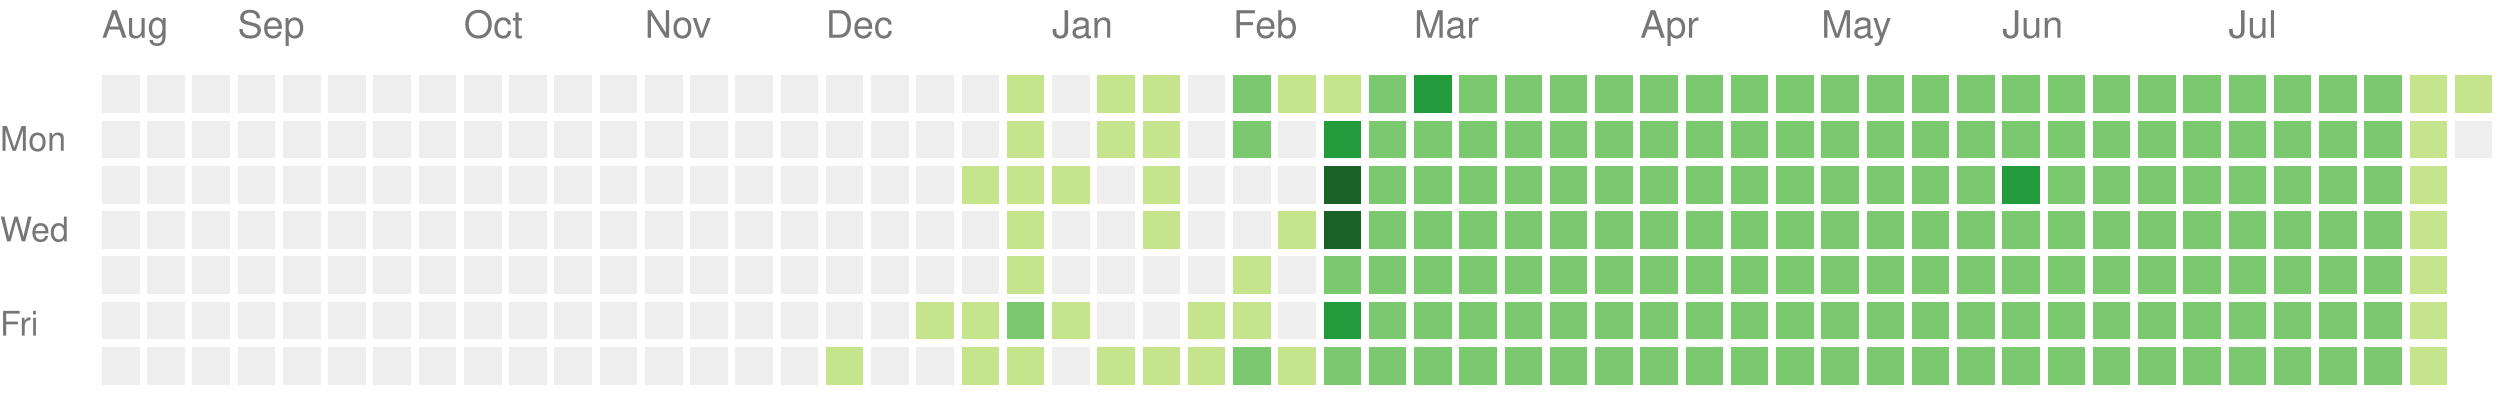
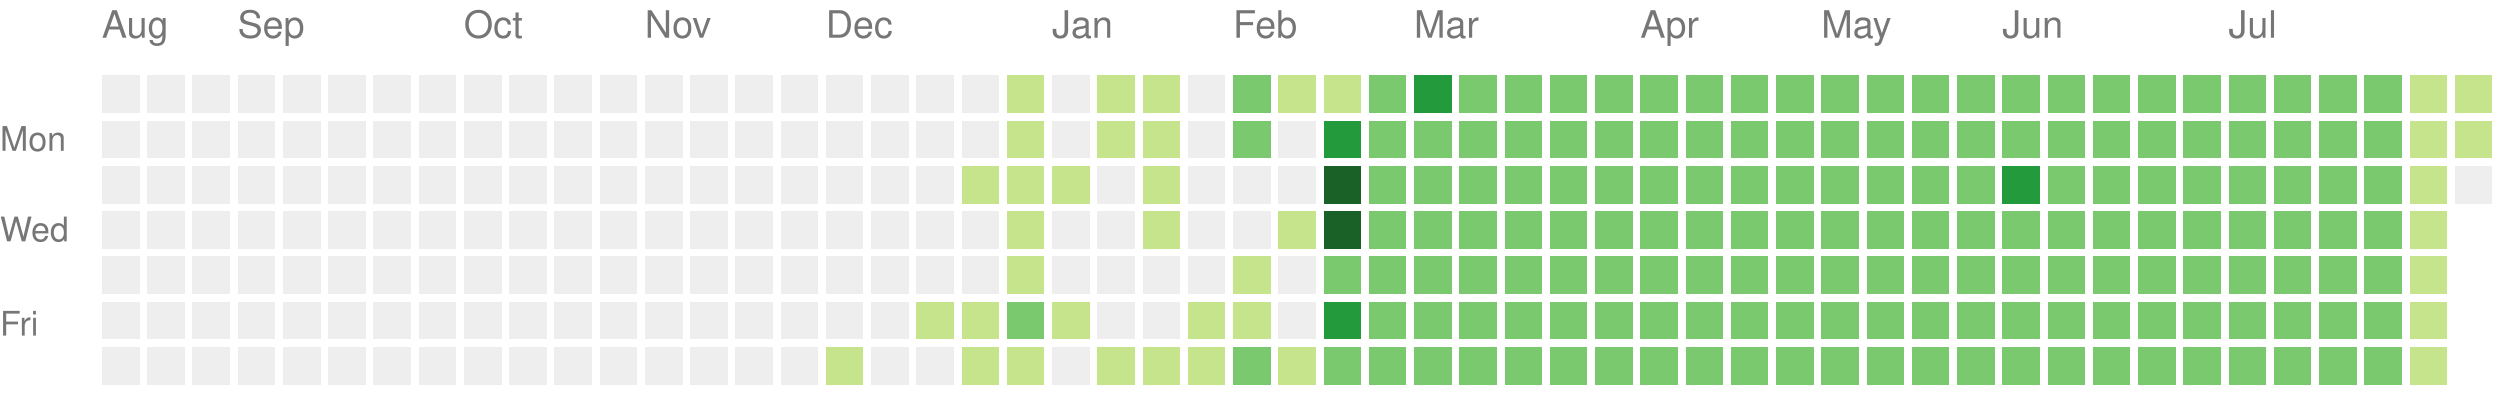
<svg xmlns="http://www.w3.org/2000/svg" version="1.1" width="663" height="104">
  <rect style="fill:#eeeeee;shape-rendering:crispedges;" data-score="0" data-date="2024-08-11" x="27" y="20" width="10" height="10" />
  <rect style="fill:#eeeeee;shape-rendering:crispedges;" data-score="0" data-date="2024-08-18" x="39" y="20" width="10" height="10" />
  <rect style="fill:#eeeeee;shape-rendering:crispedges;" data-score="0" data-date="2024-08-25" x="51" y="20" width="10" height="10" />
  <rect style="fill:#eeeeee;shape-rendering:crispedges;" data-score="0" data-date="2024-09-01" x="63" y="20" width="10" height="10" />
  <rect style="fill:#eeeeee;shape-rendering:crispedges;" data-score="0" data-date="2024-09-08" x="75" y="20" width="10" height="10" />
  <rect style="fill:#eeeeee;shape-rendering:crispedges;" data-score="0" data-date="2024-09-15" x="87" y="20" width="10" height="10" />
  <rect style="fill:#eeeeee;shape-rendering:crispedges;" data-score="0" data-date="2024-09-22" x="99" y="20" width="10" height="10" />
  <rect style="fill:#eeeeee;shape-rendering:crispedges;" data-score="0" data-date="2024-09-29" x="111" y="20" width="10" height="10" />
  <rect style="fill:#eeeeee;shape-rendering:crispedges;" data-score="0" data-date="2024-10-06" x="123" y="20" width="10" height="10" />
  <rect style="fill:#eeeeee;shape-rendering:crispedges;" data-score="0" data-date="2024-10-13" x="135" y="20" width="10" height="10" />
  <rect style="fill:#eeeeee;shape-rendering:crispedges;" data-score="0" data-date="2024-10-20" x="147" y="20" width="10" height="10" />
  <rect style="fill:#eeeeee;shape-rendering:crispedges;" data-score="0" data-date="2024-10-27" x="159" y="20" width="10" height="10" />
  <rect style="fill:#eeeeee;shape-rendering:crispedges;" data-score="0" data-date="2024-11-03" x="171" y="20" width="10" height="10" />
  <rect style="fill:#eeeeee;shape-rendering:crispedges;" data-score="0" data-date="2024-11-10" x="183" y="20" width="10" height="10" />
  <rect style="fill:#eeeeee;shape-rendering:crispedges;" data-score="0" data-date="2024-11-17" x="195" y="20" width="10" height="10" />
  <rect style="fill:#eeeeee;shape-rendering:crispedges;" data-score="0" data-date="2024-11-24" x="207" y="20" width="10" height="10" />
  <rect style="fill:#eeeeee;shape-rendering:crispedges;" data-score="0" data-date="2024-12-01" x="219" y="20" width="10" height="10" />
  <rect style="fill:#eeeeee;shape-rendering:crispedges;" data-score="0" data-date="2024-12-08" x="231" y="20" width="10" height="10" />
  <rect style="fill:#eeeeee;shape-rendering:crispedges;" data-score="0" data-date="2024-12-15" x="243" y="20" width="10" height="10" />
  <rect style="fill:#eeeeee;shape-rendering:crispedges;" data-score="0" data-date="2024-12-22" x="255" y="20" width="10" height="10" />
  <rect style="fill:#c6e48b;shape-rendering:crispedges;" data-score="1" data-date="2024-12-29" x="267" y="20" width="10" height="10" />
  <rect style="fill:#eeeeee;shape-rendering:crispedges;" data-score="0" data-date="2025-01-05" x="279" y="20" width="10" height="10" />
  <rect style="fill:#c6e48b;shape-rendering:crispedges;" data-score="1" data-date="2025-01-12" x="291" y="20" width="10" height="10" />
  <rect style="fill:#c6e48b;shape-rendering:crispedges;" data-score="1" data-date="2025-01-19" x="303" y="20" width="10" height="10" />
  <rect style="fill:#eeeeee;shape-rendering:crispedges;" data-score="0" data-date="2025-01-26" x="315" y="20" width="10" height="10" />
  <rect style="fill:#7bc96f;shape-rendering:crispedges;" data-score="2" data-date="2025-02-02" x="327" y="20" width="10" height="10" />
  <rect style="fill:#c6e48b;shape-rendering:crispedges;" data-score="1" data-date="2025-02-09" x="339" y="20" width="10" height="10" />
  <rect style="fill:#c6e48b;shape-rendering:crispedges;" data-score="1" data-date="2025-02-16" x="351" y="20" width="10" height="10" />
  <rect style="fill:#7bc96f;shape-rendering:crispedges;" data-score="2" data-date="2025-02-23" x="363" y="20" width="10" height="10" />
  <rect style="fill:#239a3b;shape-rendering:crispedges;" data-score="3" data-date="2025-03-02" x="375" y="20" width="10" height="10" />
  <rect style="fill:#7bc96f;shape-rendering:crispedges;" data-score="2" data-date="2025-03-09" x="387" y="20" width="10" height="10" />
  <rect style="fill:#7bc96f;shape-rendering:crispedges;" data-score="2" data-date="2025-03-16" x="399" y="20" width="10" height="10" />
  <rect style="fill:#7bc96f;shape-rendering:crispedges;" data-score="2" data-date="2025-03-23" x="411" y="20" width="10" height="10" />
  <rect style="fill:#7bc96f;shape-rendering:crispedges;" data-score="2" data-date="2025-03-30" x="423" y="20" width="10" height="10" />
  <rect style="fill:#7bc96f;shape-rendering:crispedges;" data-score="2" data-date="2025-04-06" x="435" y="20" width="10" height="10" />
  <rect style="fill:#7bc96f;shape-rendering:crispedges;" data-score="2" data-date="2025-04-13" x="447" y="20" width="10" height="10" />
  <rect style="fill:#7bc96f;shape-rendering:crispedges;" data-score="2" data-date="2025-04-20" x="459" y="20" width="10" height="10" />
  <rect style="fill:#7bc96f;shape-rendering:crispedges;" data-score="2" data-date="2025-04-27" x="471" y="20" width="10" height="10" />
  <rect style="fill:#7bc96f;shape-rendering:crispedges;" data-score="2" data-date="2025-05-04" x="483" y="20" width="10" height="10" />
  <rect style="fill:#7bc96f;shape-rendering:crispedges;" data-score="2" data-date="2025-05-11" x="495" y="20" width="10" height="10" />
  <rect style="fill:#7bc96f;shape-rendering:crispedges;" data-score="2" data-date="2025-05-18" x="507" y="20" width="10" height="10" />
  <rect style="fill:#7bc96f;shape-rendering:crispedges;" data-score="2" data-date="2025-05-25" x="519" y="20" width="10" height="10" />
  <rect style="fill:#7bc96f;shape-rendering:crispedges;" data-score="2" data-date="2025-06-01" x="531" y="20" width="10" height="10" />
  <rect style="fill:#7bc96f;shape-rendering:crispedges;" data-score="2" data-date="2025-06-08" x="543" y="20" width="10" height="10" />
  <rect style="fill:#7bc96f;shape-rendering:crispedges;" data-score="2" data-date="2025-06-15" x="555" y="20" width="10" height="10" />
  <rect style="fill:#7bc96f;shape-rendering:crispedges;" data-score="2" data-date="2025-06-22" x="567" y="20" width="10" height="10" />
  <rect style="fill:#7bc96f;shape-rendering:crispedges;" data-score="2" data-date="2025-06-29" x="579" y="20" width="10" height="10" />
  <rect style="fill:#7bc96f;shape-rendering:crispedges;" data-score="2" data-date="2025-07-06" x="591" y="20" width="10" height="10" />
  <rect style="fill:#7bc96f;shape-rendering:crispedges;" data-score="2" data-date="2025-07-13" x="603" y="20" width="10" height="10" />
  <rect style="fill:#7bc96f;shape-rendering:crispedges;" data-score="2" data-date="2025-07-20" x="615" y="20" width="10" height="10" />
  <rect style="fill:#7bc96f;shape-rendering:crispedges;" data-score="2" data-date="2025-07-27" x="627" y="20" width="10" height="10" />
  <rect style="fill:#c6e48b;shape-rendering:crispedges;" data-score="1" data-date="2025-08-03" x="639" y="20" width="10" height="10" />
  <rect style="fill:#c6e48b;shape-rendering:crispedges;" data-score="1" data-date="2025-08-10" x="651" y="20" width="10" height="10" />
  <rect style="fill:#eeeeee;shape-rendering:crispedges;" data-score="0" data-date="2024-08-12" x="27" y="32" width="10" height="10" />
  <rect style="fill:#eeeeee;shape-rendering:crispedges;" data-score="0" data-date="2024-08-19" x="39" y="32" width="10" height="10" />
  <rect style="fill:#eeeeee;shape-rendering:crispedges;" data-score="0" data-date="2024-08-26" x="51" y="32" width="10" height="10" />
  <rect style="fill:#eeeeee;shape-rendering:crispedges;" data-score="0" data-date="2024-09-02" x="63" y="32" width="10" height="10" />
  <rect style="fill:#eeeeee;shape-rendering:crispedges;" data-score="0" data-date="2024-09-09" x="75" y="32" width="10" height="10" />
  <rect style="fill:#eeeeee;shape-rendering:crispedges;" data-score="0" data-date="2024-09-16" x="87" y="32" width="10" height="10" />
  <rect style="fill:#eeeeee;shape-rendering:crispedges;" data-score="0" data-date="2024-09-23" x="99" y="32" width="10" height="10" />
  <rect style="fill:#eeeeee;shape-rendering:crispedges;" data-score="0" data-date="2024-09-30" x="111" y="32" width="10" height="10" />
  <rect style="fill:#eeeeee;shape-rendering:crispedges;" data-score="0" data-date="2024-10-07" x="123" y="32" width="10" height="10" />
  <rect style="fill:#eeeeee;shape-rendering:crispedges;" data-score="0" data-date="2024-10-14" x="135" y="32" width="10" height="10" />
  <rect style="fill:#eeeeee;shape-rendering:crispedges;" data-score="0" data-date="2024-10-21" x="147" y="32" width="10" height="10" />
  <rect style="fill:#eeeeee;shape-rendering:crispedges;" data-score="0" data-date="2024-10-28" x="159" y="32" width="10" height="10" />
  <rect style="fill:#eeeeee;shape-rendering:crispedges;" data-score="0" data-date="2024-11-04" x="171" y="32" width="10" height="10" />
  <rect style="fill:#eeeeee;shape-rendering:crispedges;" data-score="0" data-date="2024-11-11" x="183" y="32" width="10" height="10" />
  <rect style="fill:#eeeeee;shape-rendering:crispedges;" data-score="0" data-date="2024-11-18" x="195" y="32" width="10" height="10" />
  <rect style="fill:#eeeeee;shape-rendering:crispedges;" data-score="0" data-date="2024-11-25" x="207" y="32" width="10" height="10" />
  <rect style="fill:#eeeeee;shape-rendering:crispedges;" data-score="0" data-date="2024-12-02" x="219" y="32" width="10" height="10" />
  <rect style="fill:#eeeeee;shape-rendering:crispedges;" data-score="0" data-date="2024-12-09" x="231" y="32" width="10" height="10" />
  <rect style="fill:#eeeeee;shape-rendering:crispedges;" data-score="0" data-date="2024-12-16" x="243" y="32" width="10" height="10" />
  <rect style="fill:#eeeeee;shape-rendering:crispedges;" data-score="0" data-date="2024-12-23" x="255" y="32" width="10" height="10" />
  <rect style="fill:#c6e48b;shape-rendering:crispedges;" data-score="1" data-date="2024-12-30" x="267" y="32" width="10" height="10" />
  <rect style="fill:#eeeeee;shape-rendering:crispedges;" data-score="0" data-date="2025-01-06" x="279" y="32" width="10" height="10" />
  <rect style="fill:#c6e48b;shape-rendering:crispedges;" data-score="1" data-date="2025-01-13" x="291" y="32" width="10" height="10" />
  <rect style="fill:#c6e48b;shape-rendering:crispedges;" data-score="1" data-date="2025-01-20" x="303" y="32" width="10" height="10" />
  <rect style="fill:#eeeeee;shape-rendering:crispedges;" data-score="0" data-date="2025-01-27" x="315" y="32" width="10" height="10" />
  <rect style="fill:#7bc96f;shape-rendering:crispedges;" data-score="2" data-date="2025-02-03" x="327" y="32" width="10" height="10" />
  <rect style="fill:#eeeeee;shape-rendering:crispedges;" data-score="0" data-date="2025-02-10" x="339" y="32" width="10" height="10" />
  <rect style="fill:#239a3b;shape-rendering:crispedges;" data-score="3" data-date="2025-02-17" x="351" y="32" width="10" height="10" />
  <rect style="fill:#7bc96f;shape-rendering:crispedges;" data-score="2" data-date="2025-02-24" x="363" y="32" width="10" height="10" />
  <rect style="fill:#7bc96f;shape-rendering:crispedges;" data-score="2" data-date="2025-03-03" x="375" y="32" width="10" height="10" />
  <rect style="fill:#7bc96f;shape-rendering:crispedges;" data-score="2" data-date="2025-03-10" x="387" y="32" width="10" height="10" />
  <rect style="fill:#7bc96f;shape-rendering:crispedges;" data-score="2" data-date="2025-03-17" x="399" y="32" width="10" height="10" />
  <rect style="fill:#7bc96f;shape-rendering:crispedges;" data-score="2" data-date="2025-03-24" x="411" y="32" width="10" height="10" />
  <rect style="fill:#7bc96f;shape-rendering:crispedges;" data-score="2" data-date="2025-03-31" x="423" y="32" width="10" height="10" />
  <rect style="fill:#7bc96f;shape-rendering:crispedges;" data-score="2" data-date="2025-04-07" x="435" y="32" width="10" height="10" />
  <rect style="fill:#7bc96f;shape-rendering:crispedges;" data-score="2" data-date="2025-04-14" x="447" y="32" width="10" height="10" />
  <rect style="fill:#7bc96f;shape-rendering:crispedges;" data-score="2" data-date="2025-04-21" x="459" y="32" width="10" height="10" />
  <rect style="fill:#7bc96f;shape-rendering:crispedges;" data-score="2" data-date="2025-04-28" x="471" y="32" width="10" height="10" />
  <rect style="fill:#7bc96f;shape-rendering:crispedges;" data-score="2" data-date="2025-05-05" x="483" y="32" width="10" height="10" />
  <rect style="fill:#7bc96f;shape-rendering:crispedges;" data-score="2" data-date="2025-05-12" x="495" y="32" width="10" height="10" />
  <rect style="fill:#7bc96f;shape-rendering:crispedges;" data-score="2" data-date="2025-05-19" x="507" y="32" width="10" height="10" />
  <rect style="fill:#7bc96f;shape-rendering:crispedges;" data-score="2" data-date="2025-05-26" x="519" y="32" width="10" height="10" />
  <rect style="fill:#7bc96f;shape-rendering:crispedges;" data-score="2" data-date="2025-06-02" x="531" y="32" width="10" height="10" />
  <rect style="fill:#7bc96f;shape-rendering:crispedges;" data-score="2" data-date="2025-06-09" x="543" y="32" width="10" height="10" />
  <rect style="fill:#7bc96f;shape-rendering:crispedges;" data-score="2" data-date="2025-06-16" x="555" y="32" width="10" height="10" />
  <rect style="fill:#7bc96f;shape-rendering:crispedges;" data-score="2" data-date="2025-06-23" x="567" y="32" width="10" height="10" />
  <rect style="fill:#7bc96f;shape-rendering:crispedges;" data-score="2" data-date="2025-06-30" x="579" y="32" width="10" height="10" />
  <rect style="fill:#7bc96f;shape-rendering:crispedges;" data-score="2" data-date="2025-07-07" x="591" y="32" width="10" height="10" />
  <rect style="fill:#7bc96f;shape-rendering:crispedges;" data-score="2" data-date="2025-07-14" x="603" y="32" width="10" height="10" />
  <rect style="fill:#7bc96f;shape-rendering:crispedges;" data-score="2" data-date="2025-07-21" x="615" y="32" width="10" height="10" />
  <rect style="fill:#7bc96f;shape-rendering:crispedges;" data-score="2" data-date="2025-07-28" x="627" y="32" width="10" height="10" />
  <rect style="fill:#c6e48b;shape-rendering:crispedges;" data-score="1" data-date="2025-08-04" x="639" y="32" width="10" height="10" />
-   <rect style="fill:#eeeeee;shape-rendering:crispedges;" data-score="0" data-date="2025-08-11" x="651" y="32" width="10" height="10" />
+   <rect style="fill:#c6e48b;shape-rendering:crispedges;" data-score="1" data-date="2025-08-11" x="651" y="32" width="10" height="10" />
  <rect style="fill:#eeeeee;shape-rendering:crispedges;" data-score="0" data-date="2024-08-13" x="27" y="44" width="10" height="10" />
  <rect style="fill:#eeeeee;shape-rendering:crispedges;" data-score="0" data-date="2024-08-20" x="39" y="44" width="10" height="10" />
  <rect style="fill:#eeeeee;shape-rendering:crispedges;" data-score="0" data-date="2024-08-27" x="51" y="44" width="10" height="10" />
  <rect style="fill:#eeeeee;shape-rendering:crispedges;" data-score="0" data-date="2024-09-03" x="63" y="44" width="10" height="10" />
  <rect style="fill:#eeeeee;shape-rendering:crispedges;" data-score="0" data-date="2024-09-10" x="75" y="44" width="10" height="10" />
  <rect style="fill:#eeeeee;shape-rendering:crispedges;" data-score="0" data-date="2024-09-17" x="87" y="44" width="10" height="10" />
  <rect style="fill:#eeeeee;shape-rendering:crispedges;" data-score="0" data-date="2024-09-24" x="99" y="44" width="10" height="10" />
  <rect style="fill:#eeeeee;shape-rendering:crispedges;" data-score="0" data-date="2024-10-01" x="111" y="44" width="10" height="10" />
  <rect style="fill:#eeeeee;shape-rendering:crispedges;" data-score="0" data-date="2024-10-08" x="123" y="44" width="10" height="10" />
  <rect style="fill:#eeeeee;shape-rendering:crispedges;" data-score="0" data-date="2024-10-15" x="135" y="44" width="10" height="10" />
  <rect style="fill:#eeeeee;shape-rendering:crispedges;" data-score="0" data-date="2024-10-22" x="147" y="44" width="10" height="10" />
  <rect style="fill:#eeeeee;shape-rendering:crispedges;" data-score="0" data-date="2024-10-29" x="159" y="44" width="10" height="10" />
  <rect style="fill:#eeeeee;shape-rendering:crispedges;" data-score="0" data-date="2024-11-05" x="171" y="44" width="10" height="10" />
  <rect style="fill:#eeeeee;shape-rendering:crispedges;" data-score="0" data-date="2024-11-12" x="183" y="44" width="10" height="10" />
  <rect style="fill:#eeeeee;shape-rendering:crispedges;" data-score="0" data-date="2024-11-19" x="195" y="44" width="10" height="10" />
  <rect style="fill:#eeeeee;shape-rendering:crispedges;" data-score="0" data-date="2024-11-26" x="207" y="44" width="10" height="10" />
  <rect style="fill:#eeeeee;shape-rendering:crispedges;" data-score="0" data-date="2024-12-03" x="219" y="44" width="10" height="10" />
  <rect style="fill:#eeeeee;shape-rendering:crispedges;" data-score="0" data-date="2024-12-10" x="231" y="44" width="10" height="10" />
  <rect style="fill:#eeeeee;shape-rendering:crispedges;" data-score="0" data-date="2024-12-17" x="243" y="44" width="10" height="10" />
  <rect style="fill:#c6e48b;shape-rendering:crispedges;" data-score="1" data-date="2024-12-24" x="255" y="44" width="10" height="10" />
  <rect style="fill:#c6e48b;shape-rendering:crispedges;" data-score="1" data-date="2024-12-31" x="267" y="44" width="10" height="10" />
  <rect style="fill:#c6e48b;shape-rendering:crispedges;" data-score="1" data-date="2025-01-07" x="279" y="44" width="10" height="10" />
  <rect style="fill:#eeeeee;shape-rendering:crispedges;" data-score="0" data-date="2025-01-14" x="291" y="44" width="10" height="10" />
  <rect style="fill:#c6e48b;shape-rendering:crispedges;" data-score="1" data-date="2025-01-21" x="303" y="44" width="10" height="10" />
  <rect style="fill:#eeeeee;shape-rendering:crispedges;" data-score="0" data-date="2025-01-28" x="315" y="44" width="10" height="10" />
  <rect style="fill:#eeeeee;shape-rendering:crispedges;" data-score="0" data-date="2025-02-04" x="327" y="44" width="10" height="10" />
  <rect style="fill:#eeeeee;shape-rendering:crispedges;" data-score="0" data-date="2025-02-11" x="339" y="44" width="10" height="10" />
  <rect style="fill:#196127;shape-rendering:crispedges;" data-score="4" data-date="2025-02-18" x="351" y="44" width="10" height="10" />
  <rect style="fill:#7bc96f;shape-rendering:crispedges;" data-score="2" data-date="2025-02-25" x="363" y="44" width="10" height="10" />
  <rect style="fill:#7bc96f;shape-rendering:crispedges;" data-score="2" data-date="2025-03-04" x="375" y="44" width="10" height="10" />
  <rect style="fill:#7bc96f;shape-rendering:crispedges;" data-score="2" data-date="2025-03-11" x="387" y="44" width="10" height="10" />
  <rect style="fill:#7bc96f;shape-rendering:crispedges;" data-score="2" data-date="2025-03-18" x="399" y="44" width="10" height="10" />
  <rect style="fill:#7bc96f;shape-rendering:crispedges;" data-score="2" data-date="2025-03-25" x="411" y="44" width="10" height="10" />
  <rect style="fill:#7bc96f;shape-rendering:crispedges;" data-score="2" data-date="2025-04-01" x="423" y="44" width="10" height="10" />
  <rect style="fill:#7bc96f;shape-rendering:crispedges;" data-score="2" data-date="2025-04-08" x="435" y="44" width="10" height="10" />
  <rect style="fill:#7bc96f;shape-rendering:crispedges;" data-score="2" data-date="2025-04-15" x="447" y="44" width="10" height="10" />
  <rect style="fill:#7bc96f;shape-rendering:crispedges;" data-score="2" data-date="2025-04-22" x="459" y="44" width="10" height="10" />
  <rect style="fill:#7bc96f;shape-rendering:crispedges;" data-score="2" data-date="2025-04-29" x="471" y="44" width="10" height="10" />
  <rect style="fill:#7bc96f;shape-rendering:crispedges;" data-score="2" data-date="2025-05-06" x="483" y="44" width="10" height="10" />
  <rect style="fill:#7bc96f;shape-rendering:crispedges;" data-score="2" data-date="2025-05-13" x="495" y="44" width="10" height="10" />
  <rect style="fill:#7bc96f;shape-rendering:crispedges;" data-score="2" data-date="2025-05-20" x="507" y="44" width="10" height="10" />
  <rect style="fill:#7bc96f;shape-rendering:crispedges;" data-score="2" data-date="2025-05-27" x="519" y="44" width="10" height="10" />
  <rect style="fill:#239a3b;shape-rendering:crispedges;" data-score="3" data-date="2025-06-03" x="531" y="44" width="10" height="10" />
  <rect style="fill:#7bc96f;shape-rendering:crispedges;" data-score="2" data-date="2025-06-10" x="543" y="44" width="10" height="10" />
  <rect style="fill:#7bc96f;shape-rendering:crispedges;" data-score="2" data-date="2025-06-17" x="555" y="44" width="10" height="10" />
  <rect style="fill:#7bc96f;shape-rendering:crispedges;" data-score="2" data-date="2025-06-24" x="567" y="44" width="10" height="10" />
  <rect style="fill:#7bc96f;shape-rendering:crispedges;" data-score="2" data-date="2025-07-01" x="579" y="44" width="10" height="10" />
  <rect style="fill:#7bc96f;shape-rendering:crispedges;" data-score="2" data-date="2025-07-08" x="591" y="44" width="10" height="10" />
  <rect style="fill:#7bc96f;shape-rendering:crispedges;" data-score="2" data-date="2025-07-15" x="603" y="44" width="10" height="10" />
  <rect style="fill:#7bc96f;shape-rendering:crispedges;" data-score="2" data-date="2025-07-22" x="615" y="44" width="10" height="10" />
  <rect style="fill:#7bc96f;shape-rendering:crispedges;" data-score="2" data-date="2025-07-29" x="627" y="44" width="10" height="10" />
  <rect style="fill:#c6e48b;shape-rendering:crispedges;" data-score="1" data-date="2025-08-05" x="639" y="44" width="10" height="10" />
+   <rect style="fill:#eeeeee;shape-rendering:crispedges;" data-score="0" data-date="2025-08-12" x="651" y="44" width="10" height="10" />
  <rect style="fill:#eeeeee;shape-rendering:crispedges;" data-score="0" data-date="2024-08-14" x="27" y="56" width="10" height="10" />
  <rect style="fill:#eeeeee;shape-rendering:crispedges;" data-score="0" data-date="2024-08-21" x="39" y="56" width="10" height="10" />
  <rect style="fill:#eeeeee;shape-rendering:crispedges;" data-score="0" data-date="2024-08-28" x="51" y="56" width="10" height="10" />
  <rect style="fill:#eeeeee;shape-rendering:crispedges;" data-score="0" data-date="2024-09-04" x="63" y="56" width="10" height="10" />
  <rect style="fill:#eeeeee;shape-rendering:crispedges;" data-score="0" data-date="2024-09-11" x="75" y="56" width="10" height="10" />
  <rect style="fill:#eeeeee;shape-rendering:crispedges;" data-score="0" data-date="2024-09-18" x="87" y="56" width="10" height="10" />
  <rect style="fill:#eeeeee;shape-rendering:crispedges;" data-score="0" data-date="2024-09-25" x="99" y="56" width="10" height="10" />
  <rect style="fill:#eeeeee;shape-rendering:crispedges;" data-score="0" data-date="2024-10-02" x="111" y="56" width="10" height="10" />
  <rect style="fill:#eeeeee;shape-rendering:crispedges;" data-score="0" data-date="2024-10-09" x="123" y="56" width="10" height="10" />
  <rect style="fill:#eeeeee;shape-rendering:crispedges;" data-score="0" data-date="2024-10-16" x="135" y="56" width="10" height="10" />
  <rect style="fill:#eeeeee;shape-rendering:crispedges;" data-score="0" data-date="2024-10-23" x="147" y="56" width="10" height="10" />
  <rect style="fill:#eeeeee;shape-rendering:crispedges;" data-score="0" data-date="2024-10-30" x="159" y="56" width="10" height="10" />
  <rect style="fill:#eeeeee;shape-rendering:crispedges;" data-score="0" data-date="2024-11-06" x="171" y="56" width="10" height="10" />
  <rect style="fill:#eeeeee;shape-rendering:crispedges;" data-score="0" data-date="2024-11-13" x="183" y="56" width="10" height="10" />
  <rect style="fill:#eeeeee;shape-rendering:crispedges;" data-score="0" data-date="2024-11-20" x="195" y="56" width="10" height="10" />
  <rect style="fill:#eeeeee;shape-rendering:crispedges;" data-score="0" data-date="2024-11-27" x="207" y="56" width="10" height="10" />
  <rect style="fill:#eeeeee;shape-rendering:crispedges;" data-score="0" data-date="2024-12-04" x="219" y="56" width="10" height="10" />
  <rect style="fill:#eeeeee;shape-rendering:crispedges;" data-score="0" data-date="2024-12-11" x="231" y="56" width="10" height="10" />
  <rect style="fill:#eeeeee;shape-rendering:crispedges;" data-score="0" data-date="2024-12-18" x="243" y="56" width="10" height="10" />
  <rect style="fill:#eeeeee;shape-rendering:crispedges;" data-score="0" data-date="2024-12-25" x="255" y="56" width="10" height="10" />
  <rect style="fill:#c6e48b;shape-rendering:crispedges;" data-score="1" data-date="2025-01-01" x="267" y="56" width="10" height="10" />
  <rect style="fill:#eeeeee;shape-rendering:crispedges;" data-score="0" data-date="2025-01-08" x="279" y="56" width="10" height="10" />
  <rect style="fill:#eeeeee;shape-rendering:crispedges;" data-score="0" data-date="2025-01-15" x="291" y="56" width="10" height="10" />
  <rect style="fill:#c6e48b;shape-rendering:crispedges;" data-score="1" data-date="2025-01-22" x="303" y="56" width="10" height="10" />
  <rect style="fill:#eeeeee;shape-rendering:crispedges;" data-score="0" data-date="2025-01-29" x="315" y="56" width="10" height="10" />
  <rect style="fill:#eeeeee;shape-rendering:crispedges;" data-score="0" data-date="2025-02-05" x="327" y="56" width="10" height="10" />
  <rect style="fill:#c6e48b;shape-rendering:crispedges;" data-score="1" data-date="2025-02-12" x="339" y="56" width="10" height="10" />
  <rect style="fill:#196127;shape-rendering:crispedges;" data-score="4" data-date="2025-02-19" x="351" y="56" width="10" height="10" />
  <rect style="fill:#7bc96f;shape-rendering:crispedges;" data-score="2" data-date="2025-02-26" x="363" y="56" width="10" height="10" />
  <rect style="fill:#7bc96f;shape-rendering:crispedges;" data-score="2" data-date="2025-03-05" x="375" y="56" width="10" height="10" />
  <rect style="fill:#7bc96f;shape-rendering:crispedges;" data-score="2" data-date="2025-03-12" x="387" y="56" width="10" height="10" />
  <rect style="fill:#7bc96f;shape-rendering:crispedges;" data-score="2" data-date="2025-03-19" x="399" y="56" width="10" height="10" />
  <rect style="fill:#7bc96f;shape-rendering:crispedges;" data-score="2" data-date="2025-03-26" x="411" y="56" width="10" height="10" />
  <rect style="fill:#7bc96f;shape-rendering:crispedges;" data-score="2" data-date="2025-04-02" x="423" y="56" width="10" height="10" />
  <rect style="fill:#7bc96f;shape-rendering:crispedges;" data-score="2" data-date="2025-04-09" x="435" y="56" width="10" height="10" />
  <rect style="fill:#7bc96f;shape-rendering:crispedges;" data-score="2" data-date="2025-04-16" x="447" y="56" width="10" height="10" />
  <rect style="fill:#7bc96f;shape-rendering:crispedges;" data-score="2" data-date="2025-04-23" x="459" y="56" width="10" height="10" />
  <rect style="fill:#7bc96f;shape-rendering:crispedges;" data-score="2" data-date="2025-04-30" x="471" y="56" width="10" height="10" />
  <rect style="fill:#7bc96f;shape-rendering:crispedges;" data-score="2" data-date="2025-05-07" x="483" y="56" width="10" height="10" />
  <rect style="fill:#7bc96f;shape-rendering:crispedges;" data-score="2" data-date="2025-05-14" x="495" y="56" width="10" height="10" />
  <rect style="fill:#7bc96f;shape-rendering:crispedges;" data-score="2" data-date="2025-05-21" x="507" y="56" width="10" height="10" />
  <rect style="fill:#7bc96f;shape-rendering:crispedges;" data-score="2" data-date="2025-05-28" x="519" y="56" width="10" height="10" />
  <rect style="fill:#7bc96f;shape-rendering:crispedges;" data-score="2" data-date="2025-06-04" x="531" y="56" width="10" height="10" />
  <rect style="fill:#7bc96f;shape-rendering:crispedges;" data-score="2" data-date="2025-06-11" x="543" y="56" width="10" height="10" />
  <rect style="fill:#7bc96f;shape-rendering:crispedges;" data-score="2" data-date="2025-06-18" x="555" y="56" width="10" height="10" />
  <rect style="fill:#7bc96f;shape-rendering:crispedges;" data-score="2" data-date="2025-06-25" x="567" y="56" width="10" height="10" />
  <rect style="fill:#7bc96f;shape-rendering:crispedges;" data-score="2" data-date="2025-07-02" x="579" y="56" width="10" height="10" />
  <rect style="fill:#7bc96f;shape-rendering:crispedges;" data-score="2" data-date="2025-07-09" x="591" y="56" width="10" height="10" />
  <rect style="fill:#7bc96f;shape-rendering:crispedges;" data-score="2" data-date="2025-07-16" x="603" y="56" width="10" height="10" />
  <rect style="fill:#7bc96f;shape-rendering:crispedges;" data-score="2" data-date="2025-07-23" x="615" y="56" width="10" height="10" />
  <rect style="fill:#7bc96f;shape-rendering:crispedges;" data-score="2" data-date="2025-07-30" x="627" y="56" width="10" height="10" />
  <rect style="fill:#c6e48b;shape-rendering:crispedges;" data-score="1" data-date="2025-08-06" x="639" y="56" width="10" height="10" />
  <rect style="fill:#eeeeee;shape-rendering:crispedges;" data-score="0" data-date="2024-08-15" x="27" y="68" width="10" height="10" />
  <rect style="fill:#eeeeee;shape-rendering:crispedges;" data-score="0" data-date="2024-08-22" x="39" y="68" width="10" height="10" />
  <rect style="fill:#eeeeee;shape-rendering:crispedges;" data-score="0" data-date="2024-08-29" x="51" y="68" width="10" height="10" />
  <rect style="fill:#eeeeee;shape-rendering:crispedges;" data-score="0" data-date="2024-09-05" x="63" y="68" width="10" height="10" />
  <rect style="fill:#eeeeee;shape-rendering:crispedges;" data-score="0" data-date="2024-09-12" x="75" y="68" width="10" height="10" />
  <rect style="fill:#eeeeee;shape-rendering:crispedges;" data-score="0" data-date="2024-09-19" x="87" y="68" width="10" height="10" />
  <rect style="fill:#eeeeee;shape-rendering:crispedges;" data-score="0" data-date="2024-09-26" x="99" y="68" width="10" height="10" />
  <rect style="fill:#eeeeee;shape-rendering:crispedges;" data-score="0" data-date="2024-10-03" x="111" y="68" width="10" height="10" />
  <rect style="fill:#eeeeee;shape-rendering:crispedges;" data-score="0" data-date="2024-10-10" x="123" y="68" width="10" height="10" />
  <rect style="fill:#eeeeee;shape-rendering:crispedges;" data-score="0" data-date="2024-10-17" x="135" y="68" width="10" height="10" />
  <rect style="fill:#eeeeee;shape-rendering:crispedges;" data-score="0" data-date="2024-10-24" x="147" y="68" width="10" height="10" />
  <rect style="fill:#eeeeee;shape-rendering:crispedges;" data-score="0" data-date="2024-10-31" x="159" y="68" width="10" height="10" />
  <rect style="fill:#eeeeee;shape-rendering:crispedges;" data-score="0" data-date="2024-11-07" x="171" y="68" width="10" height="10" />
  <rect style="fill:#eeeeee;shape-rendering:crispedges;" data-score="0" data-date="2024-11-14" x="183" y="68" width="10" height="10" />
  <rect style="fill:#eeeeee;shape-rendering:crispedges;" data-score="0" data-date="2024-11-21" x="195" y="68" width="10" height="10" />
  <rect style="fill:#eeeeee;shape-rendering:crispedges;" data-score="0" data-date="2024-11-28" x="207" y="68" width="10" height="10" />
  <rect style="fill:#eeeeee;shape-rendering:crispedges;" data-score="0" data-date="2024-12-05" x="219" y="68" width="10" height="10" />
  <rect style="fill:#eeeeee;shape-rendering:crispedges;" data-score="0" data-date="2024-12-12" x="231" y="68" width="10" height="10" />
  <rect style="fill:#eeeeee;shape-rendering:crispedges;" data-score="0" data-date="2024-12-19" x="243" y="68" width="10" height="10" />
  <rect style="fill:#eeeeee;shape-rendering:crispedges;" data-score="0" data-date="2024-12-26" x="255" y="68" width="10" height="10" />
  <rect style="fill:#c6e48b;shape-rendering:crispedges;" data-score="1" data-date="2025-01-02" x="267" y="68" width="10" height="10" />
  <rect style="fill:#eeeeee;shape-rendering:crispedges;" data-score="0" data-date="2025-01-09" x="279" y="68" width="10" height="10" />
  <rect style="fill:#eeeeee;shape-rendering:crispedges;" data-score="0" data-date="2025-01-16" x="291" y="68" width="10" height="10" />
  <rect style="fill:#eeeeee;shape-rendering:crispedges;" data-score="0" data-date="2025-01-23" x="303" y="68" width="10" height="10" />
  <rect style="fill:#eeeeee;shape-rendering:crispedges;" data-score="0" data-date="2025-01-30" x="315" y="68" width="10" height="10" />
  <rect style="fill:#c6e48b;shape-rendering:crispedges;" data-score="1" data-date="2025-02-06" x="327" y="68" width="10" height="10" />
  <rect style="fill:#eeeeee;shape-rendering:crispedges;" data-score="0" data-date="2025-02-13" x="339" y="68" width="10" height="10" />
  <rect style="fill:#7bc96f;shape-rendering:crispedges;" data-score="2" data-date="2025-02-20" x="351" y="68" width="10" height="10" />
  <rect style="fill:#7bc96f;shape-rendering:crispedges;" data-score="2" data-date="2025-02-27" x="363" y="68" width="10" height="10" />
  <rect style="fill:#7bc96f;shape-rendering:crispedges;" data-score="2" data-date="2025-03-06" x="375" y="68" width="10" height="10" />
  <rect style="fill:#7bc96f;shape-rendering:crispedges;" data-score="2" data-date="2025-03-13" x="387" y="68" width="10" height="10" />
  <rect style="fill:#7bc96f;shape-rendering:crispedges;" data-score="2" data-date="2025-03-20" x="399" y="68" width="10" height="10" />
  <rect style="fill:#7bc96f;shape-rendering:crispedges;" data-score="2" data-date="2025-03-27" x="411" y="68" width="10" height="10" />
  <rect style="fill:#7bc96f;shape-rendering:crispedges;" data-score="2" data-date="2025-04-03" x="423" y="68" width="10" height="10" />
  <rect style="fill:#7bc96f;shape-rendering:crispedges;" data-score="2" data-date="2025-04-10" x="435" y="68" width="10" height="10" />
  <rect style="fill:#7bc96f;shape-rendering:crispedges;" data-score="2" data-date="2025-04-17" x="447" y="68" width="10" height="10" />
  <rect style="fill:#7bc96f;shape-rendering:crispedges;" data-score="2" data-date="2025-04-24" x="459" y="68" width="10" height="10" />
  <rect style="fill:#7bc96f;shape-rendering:crispedges;" data-score="2" data-date="2025-05-01" x="471" y="68" width="10" height="10" />
  <rect style="fill:#7bc96f;shape-rendering:crispedges;" data-score="2" data-date="2025-05-08" x="483" y="68" width="10" height="10" />
  <rect style="fill:#7bc96f;shape-rendering:crispedges;" data-score="2" data-date="2025-05-15" x="495" y="68" width="10" height="10" />
  <rect style="fill:#7bc96f;shape-rendering:crispedges;" data-score="2" data-date="2025-05-22" x="507" y="68" width="10" height="10" />
  <rect style="fill:#7bc96f;shape-rendering:crispedges;" data-score="2" data-date="2025-05-29" x="519" y="68" width="10" height="10" />
  <rect style="fill:#7bc96f;shape-rendering:crispedges;" data-score="2" data-date="2025-06-05" x="531" y="68" width="10" height="10" />
  <rect style="fill:#7bc96f;shape-rendering:crispedges;" data-score="2" data-date="2025-06-12" x="543" y="68" width="10" height="10" />
  <rect style="fill:#7bc96f;shape-rendering:crispedges;" data-score="2" data-date="2025-06-19" x="555" y="68" width="10" height="10" />
  <rect style="fill:#7bc96f;shape-rendering:crispedges;" data-score="2" data-date="2025-06-26" x="567" y="68" width="10" height="10" />
  <rect style="fill:#7bc96f;shape-rendering:crispedges;" data-score="2" data-date="2025-07-03" x="579" y="68" width="10" height="10" />
  <rect style="fill:#7bc96f;shape-rendering:crispedges;" data-score="2" data-date="2025-07-10" x="591" y="68" width="10" height="10" />
  <rect style="fill:#7bc96f;shape-rendering:crispedges;" data-score="2" data-date="2025-07-17" x="603" y="68" width="10" height="10" />
  <rect style="fill:#7bc96f;shape-rendering:crispedges;" data-score="2" data-date="2025-07-24" x="615" y="68" width="10" height="10" />
  <rect style="fill:#7bc96f;shape-rendering:crispedges;" data-score="2" data-date="2025-07-31" x="627" y="68" width="10" height="10" />
  <rect style="fill:#c6e48b;shape-rendering:crispedges;" data-score="1" data-date="2025-08-07" x="639" y="68" width="10" height="10" />
  <rect style="fill:#eeeeee;shape-rendering:crispedges;" data-score="0" data-date="2024-08-16" x="27" y="80" width="10" height="10" />
  <rect style="fill:#eeeeee;shape-rendering:crispedges;" data-score="0" data-date="2024-08-23" x="39" y="80" width="10" height="10" />
  <rect style="fill:#eeeeee;shape-rendering:crispedges;" data-score="0" data-date="2024-08-30" x="51" y="80" width="10" height="10" />
  <rect style="fill:#eeeeee;shape-rendering:crispedges;" data-score="0" data-date="2024-09-06" x="63" y="80" width="10" height="10" />
  <rect style="fill:#eeeeee;shape-rendering:crispedges;" data-score="0" data-date="2024-09-13" x="75" y="80" width="10" height="10" />
  <rect style="fill:#eeeeee;shape-rendering:crispedges;" data-score="0" data-date="2024-09-20" x="87" y="80" width="10" height="10" />
  <rect style="fill:#eeeeee;shape-rendering:crispedges;" data-score="0" data-date="2024-09-27" x="99" y="80" width="10" height="10" />
  <rect style="fill:#eeeeee;shape-rendering:crispedges;" data-score="0" data-date="2024-10-04" x="111" y="80" width="10" height="10" />
  <rect style="fill:#eeeeee;shape-rendering:crispedges;" data-score="0" data-date="2024-10-11" x="123" y="80" width="10" height="10" />
  <rect style="fill:#eeeeee;shape-rendering:crispedges;" data-score="0" data-date="2024-10-18" x="135" y="80" width="10" height="10" />
  <rect style="fill:#eeeeee;shape-rendering:crispedges;" data-score="0" data-date="2024-10-25" x="147" y="80" width="10" height="10" />
  <rect style="fill:#eeeeee;shape-rendering:crispedges;" data-score="0" data-date="2024-11-01" x="159" y="80" width="10" height="10" />
  <rect style="fill:#eeeeee;shape-rendering:crispedges;" data-score="0" data-date="2024-11-08" x="171" y="80" width="10" height="10" />
  <rect style="fill:#eeeeee;shape-rendering:crispedges;" data-score="0" data-date="2024-11-15" x="183" y="80" width="10" height="10" />
  <rect style="fill:#eeeeee;shape-rendering:crispedges;" data-score="0" data-date="2024-11-22" x="195" y="80" width="10" height="10" />
  <rect style="fill:#eeeeee;shape-rendering:crispedges;" data-score="0" data-date="2024-11-29" x="207" y="80" width="10" height="10" />
  <rect style="fill:#eeeeee;shape-rendering:crispedges;" data-score="0" data-date="2024-12-06" x="219" y="80" width="10" height="10" />
  <rect style="fill:#eeeeee;shape-rendering:crispedges;" data-score="0" data-date="2024-12-13" x="231" y="80" width="10" height="10" />
  <rect style="fill:#c6e48b;shape-rendering:crispedges;" data-score="1" data-date="2024-12-20" x="243" y="80" width="10" height="10" />
  <rect style="fill:#c6e48b;shape-rendering:crispedges;" data-score="1" data-date="2024-12-27" x="255" y="80" width="10" height="10" />
  <rect style="fill:#7bc96f;shape-rendering:crispedges;" data-score="2" data-date="2025-01-03" x="267" y="80" width="10" height="10" />
  <rect style="fill:#c6e48b;shape-rendering:crispedges;" data-score="1" data-date="2025-01-10" x="279" y="80" width="10" height="10" />
  <rect style="fill:#eeeeee;shape-rendering:crispedges;" data-score="0" data-date="2025-01-17" x="291" y="80" width="10" height="10" />
  <rect style="fill:#eeeeee;shape-rendering:crispedges;" data-score="0" data-date="2025-01-24" x="303" y="80" width="10" height="10" />
  <rect style="fill:#c6e48b;shape-rendering:crispedges;" data-score="1" data-date="2025-01-31" x="315" y="80" width="10" height="10" />
  <rect style="fill:#c6e48b;shape-rendering:crispedges;" data-score="1" data-date="2025-02-07" x="327" y="80" width="10" height="10" />
  <rect style="fill:#eeeeee;shape-rendering:crispedges;" data-score="0" data-date="2025-02-14" x="339" y="80" width="10" height="10" />
  <rect style="fill:#239a3b;shape-rendering:crispedges;" data-score="3" data-date="2025-02-21" x="351" y="80" width="10" height="10" />
  <rect style="fill:#7bc96f;shape-rendering:crispedges;" data-score="2" data-date="2025-02-28" x="363" y="80" width="10" height="10" />
  <rect style="fill:#7bc96f;shape-rendering:crispedges;" data-score="2" data-date="2025-03-07" x="375" y="80" width="10" height="10" />
  <rect style="fill:#7bc96f;shape-rendering:crispedges;" data-score="2" data-date="2025-03-14" x="387" y="80" width="10" height="10" />
  <rect style="fill:#7bc96f;shape-rendering:crispedges;" data-score="2" data-date="2025-03-21" x="399" y="80" width="10" height="10" />
  <rect style="fill:#7bc96f;shape-rendering:crispedges;" data-score="2" data-date="2025-03-28" x="411" y="80" width="10" height="10" />
  <rect style="fill:#7bc96f;shape-rendering:crispedges;" data-score="2" data-date="2025-04-04" x="423" y="80" width="10" height="10" />
  <rect style="fill:#7bc96f;shape-rendering:crispedges;" data-score="2" data-date="2025-04-11" x="435" y="80" width="10" height="10" />
  <rect style="fill:#7bc96f;shape-rendering:crispedges;" data-score="2" data-date="2025-04-18" x="447" y="80" width="10" height="10" />
  <rect style="fill:#7bc96f;shape-rendering:crispedges;" data-score="2" data-date="2025-04-25" x="459" y="80" width="10" height="10" />
  <rect style="fill:#7bc96f;shape-rendering:crispedges;" data-score="2" data-date="2025-05-02" x="471" y="80" width="10" height="10" />
  <rect style="fill:#7bc96f;shape-rendering:crispedges;" data-score="2" data-date="2025-05-09" x="483" y="80" width="10" height="10" />
  <rect style="fill:#7bc96f;shape-rendering:crispedges;" data-score="2" data-date="2025-05-16" x="495" y="80" width="10" height="10" />
  <rect style="fill:#7bc96f;shape-rendering:crispedges;" data-score="2" data-date="2025-05-23" x="507" y="80" width="10" height="10" />
  <rect style="fill:#7bc96f;shape-rendering:crispedges;" data-score="2" data-date="2025-05-30" x="519" y="80" width="10" height="10" />
  <rect style="fill:#7bc96f;shape-rendering:crispedges;" data-score="2" data-date="2025-06-06" x="531" y="80" width="10" height="10" />
  <rect style="fill:#7bc96f;shape-rendering:crispedges;" data-score="2" data-date="2025-06-13" x="543" y="80" width="10" height="10" />
  <rect style="fill:#7bc96f;shape-rendering:crispedges;" data-score="2" data-date="2025-06-20" x="555" y="80" width="10" height="10" />
  <rect style="fill:#7bc96f;shape-rendering:crispedges;" data-score="2" data-date="2025-06-27" x="567" y="80" width="10" height="10" />
  <rect style="fill:#7bc96f;shape-rendering:crispedges;" data-score="2" data-date="2025-07-04" x="579" y="80" width="10" height="10" />
  <rect style="fill:#7bc96f;shape-rendering:crispedges;" data-score="2" data-date="2025-07-11" x="591" y="80" width="10" height="10" />
  <rect style="fill:#7bc96f;shape-rendering:crispedges;" data-score="2" data-date="2025-07-18" x="603" y="80" width="10" height="10" />
  <rect style="fill:#7bc96f;shape-rendering:crispedges;" data-score="2" data-date="2025-07-25" x="615" y="80" width="10" height="10" />
  <rect style="fill:#7bc96f;shape-rendering:crispedges;" data-score="2" data-date="2025-08-01" x="627" y="80" width="10" height="10" />
  <rect style="fill:#c6e48b;shape-rendering:crispedges;" data-score="1" data-date="2025-08-08" x="639" y="80" width="10" height="10" />
  <rect style="fill:#eeeeee;shape-rendering:crispedges;" data-score="0" data-date="2024-08-17" x="27" y="92" width="10" height="10" />
  <rect style="fill:#eeeeee;shape-rendering:crispedges;" data-score="0" data-date="2024-08-24" x="39" y="92" width="10" height="10" />
  <rect style="fill:#eeeeee;shape-rendering:crispedges;" data-score="0" data-date="2024-08-31" x="51" y="92" width="10" height="10" />
  <rect style="fill:#eeeeee;shape-rendering:crispedges;" data-score="0" data-date="2024-09-07" x="63" y="92" width="10" height="10" />
  <rect style="fill:#eeeeee;shape-rendering:crispedges;" data-score="0" data-date="2024-09-14" x="75" y="92" width="10" height="10" />
  <rect style="fill:#eeeeee;shape-rendering:crispedges;" data-score="0" data-date="2024-09-21" x="87" y="92" width="10" height="10" />
  <rect style="fill:#eeeeee;shape-rendering:crispedges;" data-score="0" data-date="2024-09-28" x="99" y="92" width="10" height="10" />
  <rect style="fill:#eeeeee;shape-rendering:crispedges;" data-score="0" data-date="2024-10-05" x="111" y="92" width="10" height="10" />
  <rect style="fill:#eeeeee;shape-rendering:crispedges;" data-score="0" data-date="2024-10-12" x="123" y="92" width="10" height="10" />
  <rect style="fill:#eeeeee;shape-rendering:crispedges;" data-score="0" data-date="2024-10-19" x="135" y="92" width="10" height="10" />
  <rect style="fill:#eeeeee;shape-rendering:crispedges;" data-score="0" data-date="2024-10-26" x="147" y="92" width="10" height="10" />
  <rect style="fill:#eeeeee;shape-rendering:crispedges;" data-score="0" data-date="2024-11-02" x="159" y="92" width="10" height="10" />
  <rect style="fill:#eeeeee;shape-rendering:crispedges;" data-score="0" data-date="2024-11-09" x="171" y="92" width="10" height="10" />
  <rect style="fill:#eeeeee;shape-rendering:crispedges;" data-score="0" data-date="2024-11-16" x="183" y="92" width="10" height="10" />
  <rect style="fill:#eeeeee;shape-rendering:crispedges;" data-score="0" data-date="2024-11-23" x="195" y="92" width="10" height="10" />
  <rect style="fill:#eeeeee;shape-rendering:crispedges;" data-score="0" data-date="2024-11-30" x="207" y="92" width="10" height="10" />
  <rect style="fill:#c6e48b;shape-rendering:crispedges;" data-score="1" data-date="2024-12-07" x="219" y="92" width="10" height="10" />
  <rect style="fill:#eeeeee;shape-rendering:crispedges;" data-score="0" data-date="2024-12-14" x="231" y="92" width="10" height="10" />
  <rect style="fill:#eeeeee;shape-rendering:crispedges;" data-score="0" data-date="2024-12-21" x="243" y="92" width="10" height="10" />
  <rect style="fill:#c6e48b;shape-rendering:crispedges;" data-score="1" data-date="2024-12-28" x="255" y="92" width="10" height="10" />
  <rect style="fill:#c6e48b;shape-rendering:crispedges;" data-score="1" data-date="2025-01-04" x="267" y="92" width="10" height="10" />
  <rect style="fill:#eeeeee;shape-rendering:crispedges;" data-score="0" data-date="2025-01-11" x="279" y="92" width="10" height="10" />
  <rect style="fill:#c6e48b;shape-rendering:crispedges;" data-score="1" data-date="2025-01-18" x="291" y="92" width="10" height="10" />
  <rect style="fill:#c6e48b;shape-rendering:crispedges;" data-score="1" data-date="2025-01-25" x="303" y="92" width="10" height="10" />
  <rect style="fill:#c6e48b;shape-rendering:crispedges;" data-score="1" data-date="2025-02-01" x="315" y="92" width="10" height="10" />
  <rect style="fill:#7bc96f;shape-rendering:crispedges;" data-score="2" data-date="2025-02-08" x="327" y="92" width="10" height="10" />
  <rect style="fill:#c6e48b;shape-rendering:crispedges;" data-score="1" data-date="2025-02-15" x="339" y="92" width="10" height="10" />
  <rect style="fill:#7bc96f;shape-rendering:crispedges;" data-score="2" data-date="2025-02-22" x="351" y="92" width="10" height="10" />
  <rect style="fill:#7bc96f;shape-rendering:crispedges;" data-score="2" data-date="2025-03-01" x="363" y="92" width="10" height="10" />
  <rect style="fill:#7bc96f;shape-rendering:crispedges;" data-score="2" data-date="2025-03-08" x="375" y="92" width="10" height="10" />
  <rect style="fill:#7bc96f;shape-rendering:crispedges;" data-score="2" data-date="2025-03-15" x="387" y="92" width="10" height="10" />
  <rect style="fill:#7bc96f;shape-rendering:crispedges;" data-score="2" data-date="2025-03-22" x="399" y="92" width="10" height="10" />
  <rect style="fill:#7bc96f;shape-rendering:crispedges;" data-score="2" data-date="2025-03-29" x="411" y="92" width="10" height="10" />
  <rect style="fill:#7bc96f;shape-rendering:crispedges;" data-score="2" data-date="2025-04-05" x="423" y="92" width="10" height="10" />
  <rect style="fill:#7bc96f;shape-rendering:crispedges;" data-score="2" data-date="2025-04-12" x="435" y="92" width="10" height="10" />
  <rect style="fill:#7bc96f;shape-rendering:crispedges;" data-score="2" data-date="2025-04-19" x="447" y="92" width="10" height="10" />
  <rect style="fill:#7bc96f;shape-rendering:crispedges;" data-score="2" data-date="2025-04-26" x="459" y="92" width="10" height="10" />
  <rect style="fill:#7bc96f;shape-rendering:crispedges;" data-score="2" data-date="2025-05-03" x="471" y="92" width="10" height="10" />
  <rect style="fill:#7bc96f;shape-rendering:crispedges;" data-score="2" data-date="2025-05-10" x="483" y="92" width="10" height="10" />
  <rect style="fill:#7bc96f;shape-rendering:crispedges;" data-score="2" data-date="2025-05-17" x="495" y="92" width="10" height="10" />
  <rect style="fill:#7bc96f;shape-rendering:crispedges;" data-score="2" data-date="2025-05-24" x="507" y="92" width="10" height="10" />
  <rect style="fill:#7bc96f;shape-rendering:crispedges;" data-score="2" data-date="2025-05-31" x="519" y="92" width="10" height="10" />
  <rect style="fill:#7bc96f;shape-rendering:crispedges;" data-score="2" data-date="2025-06-07" x="531" y="92" width="10" height="10" />
  <rect style="fill:#7bc96f;shape-rendering:crispedges;" data-score="2" data-date="2025-06-14" x="543" y="92" width="10" height="10" />
  <rect style="fill:#7bc96f;shape-rendering:crispedges;" data-score="2" data-date="2025-06-21" x="555" y="92" width="10" height="10" />
  <rect style="fill:#7bc96f;shape-rendering:crispedges;" data-score="2" data-date="2025-06-28" x="567" y="92" width="10" height="10" />
  <rect style="fill:#7bc96f;shape-rendering:crispedges;" data-score="2" data-date="2025-07-05" x="579" y="92" width="10" height="10" />
  <rect style="fill:#7bc96f;shape-rendering:crispedges;" data-score="2" data-date="2025-07-12" x="591" y="92" width="10" height="10" />
  <rect style="fill:#7bc96f;shape-rendering:crispedges;" data-score="2" data-date="2025-07-19" x="603" y="92" width="10" height="10" />
  <rect style="fill:#7bc96f;shape-rendering:crispedges;" data-score="2" data-date="2025-07-26" x="615" y="92" width="10" height="10" />
  <rect style="fill:#7bc96f;shape-rendering:crispedges;" data-score="2" data-date="2025-08-02" x="627" y="92" width="10" height="10" />
  <rect style="fill:#c6e48b;shape-rendering:crispedges;" data-score="1" data-date="2025-08-09" x="639" y="92" width="10" height="10" />
  <text style="fill:#767676;text-anchor:start;text-align:center;font-family:-apple-system, BlinkMacSystemFont, 'Segoe UI', Helvetica, Arial, sans-serif, 'Apple Color Emoji', 'Segoe UI Emoji', 'Segoe UI Symbol';white-space:nowrap;font-size:9px;display:none;" x="0" y="28">Sun</text>
  <text style="fill:#767676;text-anchor:start;text-align:center;font-family:-apple-system, BlinkMacSystemFont, 'Segoe UI', Helvetica, Arial, sans-serif, 'Apple Color Emoji', 'Segoe UI Emoji', 'Segoe UI Symbol';white-space:nowrap;font-size:9px;" x="0" y="40">Mon</text>
  <text style="fill:#767676;text-anchor:start;text-align:center;font-family:-apple-system, BlinkMacSystemFont, 'Segoe UI', Helvetica, Arial, sans-serif, 'Apple Color Emoji', 'Segoe UI Emoji', 'Segoe UI Symbol';white-space:nowrap;font-size:9px;display:none;" x="0" y="52">Tue</text>
  <text style="fill:#767676;text-anchor:start;text-align:center;font-family:-apple-system, BlinkMacSystemFont, 'Segoe UI', Helvetica, Arial, sans-serif, 'Apple Color Emoji', 'Segoe UI Emoji', 'Segoe UI Symbol';white-space:nowrap;font-size:9px;" x="0" y="64">Wed</text>
  <text style="fill:#767676;text-anchor:start;text-align:center;font-family:-apple-system, BlinkMacSystemFont, 'Segoe UI', Helvetica, Arial, sans-serif, 'Apple Color Emoji', 'Segoe UI Emoji', 'Segoe UI Symbol';white-space:nowrap;font-size:9px;display:none;" x="0" y="77">Thu</text>
  <text style="fill:#767676;text-anchor:start;text-align:center;font-family:-apple-system, BlinkMacSystemFont, 'Segoe UI', Helvetica, Arial, sans-serif, 'Apple Color Emoji', 'Segoe UI Emoji', 'Segoe UI Symbol';white-space:nowrap;font-size:9px;" x="0" y="89">Fri</text>
  <text style="fill:#767676;text-anchor:start;text-align:center;font-family:-apple-system, BlinkMacSystemFont, 'Segoe UI', Helvetica, Arial, sans-serif, 'Apple Color Emoji', 'Segoe UI Emoji', 'Segoe UI Symbol';white-space:nowrap;font-size:9px;display:none;" x="0" y="101">Sat</text>
  <text style="fill:#767676;text-anchor:start;text-align:center;font-family:-apple-system, BlinkMacSystemFont, 'Segoe UI', Helvetica, Arial, sans-serif, 'Apple Color Emoji', 'Segoe UI Emoji', 'Segoe UI Symbol';white-space:nowrap;font-size:10px;" x="27" y="10">Aug</text>
  <text style="fill:#767676;text-anchor:start;text-align:center;font-family:-apple-system, BlinkMacSystemFont, 'Segoe UI', Helvetica, Arial, sans-serif, 'Apple Color Emoji', 'Segoe UI Emoji', 'Segoe UI Symbol';white-space:nowrap;font-size:10px;" x="63" y="10">Sep</text>
  <text style="fill:#767676;text-anchor:start;text-align:center;font-family:-apple-system, BlinkMacSystemFont, 'Segoe UI', Helvetica, Arial, sans-serif, 'Apple Color Emoji', 'Segoe UI Emoji', 'Segoe UI Symbol';white-space:nowrap;font-size:10px;" x="123" y="10">Oct</text>
  <text style="fill:#767676;text-anchor:start;text-align:center;font-family:-apple-system, BlinkMacSystemFont, 'Segoe UI', Helvetica, Arial, sans-serif, 'Apple Color Emoji', 'Segoe UI Emoji', 'Segoe UI Symbol';white-space:nowrap;font-size:10px;" x="171" y="10">Nov</text>
  <text style="fill:#767676;text-anchor:start;text-align:center;font-family:-apple-system, BlinkMacSystemFont, 'Segoe UI', Helvetica, Arial, sans-serif, 'Apple Color Emoji', 'Segoe UI Emoji', 'Segoe UI Symbol';white-space:nowrap;font-size:10px;" x="219" y="10">Dec</text>
  <text style="fill:#767676;text-anchor:start;text-align:center;font-family:-apple-system, BlinkMacSystemFont, 'Segoe UI', Helvetica, Arial, sans-serif, 'Apple Color Emoji', 'Segoe UI Emoji', 'Segoe UI Symbol';white-space:nowrap;font-size:10px;" x="279" y="10">Jan</text>
  <text style="fill:#767676;text-anchor:start;text-align:center;font-family:-apple-system, BlinkMacSystemFont, 'Segoe UI', Helvetica, Arial, sans-serif, 'Apple Color Emoji', 'Segoe UI Emoji', 'Segoe UI Symbol';white-space:nowrap;font-size:10px;" x="327" y="10">Feb</text>
  <text style="fill:#767676;text-anchor:start;text-align:center;font-family:-apple-system, BlinkMacSystemFont, 'Segoe UI', Helvetica, Arial, sans-serif, 'Apple Color Emoji', 'Segoe UI Emoji', 'Segoe UI Symbol';white-space:nowrap;font-size:10px;" x="375" y="10">Mar</text>
  <text style="fill:#767676;text-anchor:start;text-align:center;font-family:-apple-system, BlinkMacSystemFont, 'Segoe UI', Helvetica, Arial, sans-serif, 'Apple Color Emoji', 'Segoe UI Emoji', 'Segoe UI Symbol';white-space:nowrap;font-size:10px;" x="435" y="10">Apr</text>
  <text style="fill:#767676;text-anchor:start;text-align:center;font-family:-apple-system, BlinkMacSystemFont, 'Segoe UI', Helvetica, Arial, sans-serif, 'Apple Color Emoji', 'Segoe UI Emoji', 'Segoe UI Symbol';white-space:nowrap;font-size:10px;" x="483" y="10">May</text>
  <text style="fill:#767676;text-anchor:start;text-align:center;font-family:-apple-system, BlinkMacSystemFont, 'Segoe UI', Helvetica, Arial, sans-serif, 'Apple Color Emoji', 'Segoe UI Emoji', 'Segoe UI Symbol';white-space:nowrap;font-size:10px;" x="531" y="10">Jun</text>
  <text style="fill:#767676;text-anchor:start;text-align:center;font-family:-apple-system, BlinkMacSystemFont, 'Segoe UI', Helvetica, Arial, sans-serif, 'Apple Color Emoji', 'Segoe UI Emoji', 'Segoe UI Symbol';white-space:nowrap;font-size:10px;" x="591" y="10">Jul</text>
</svg>
